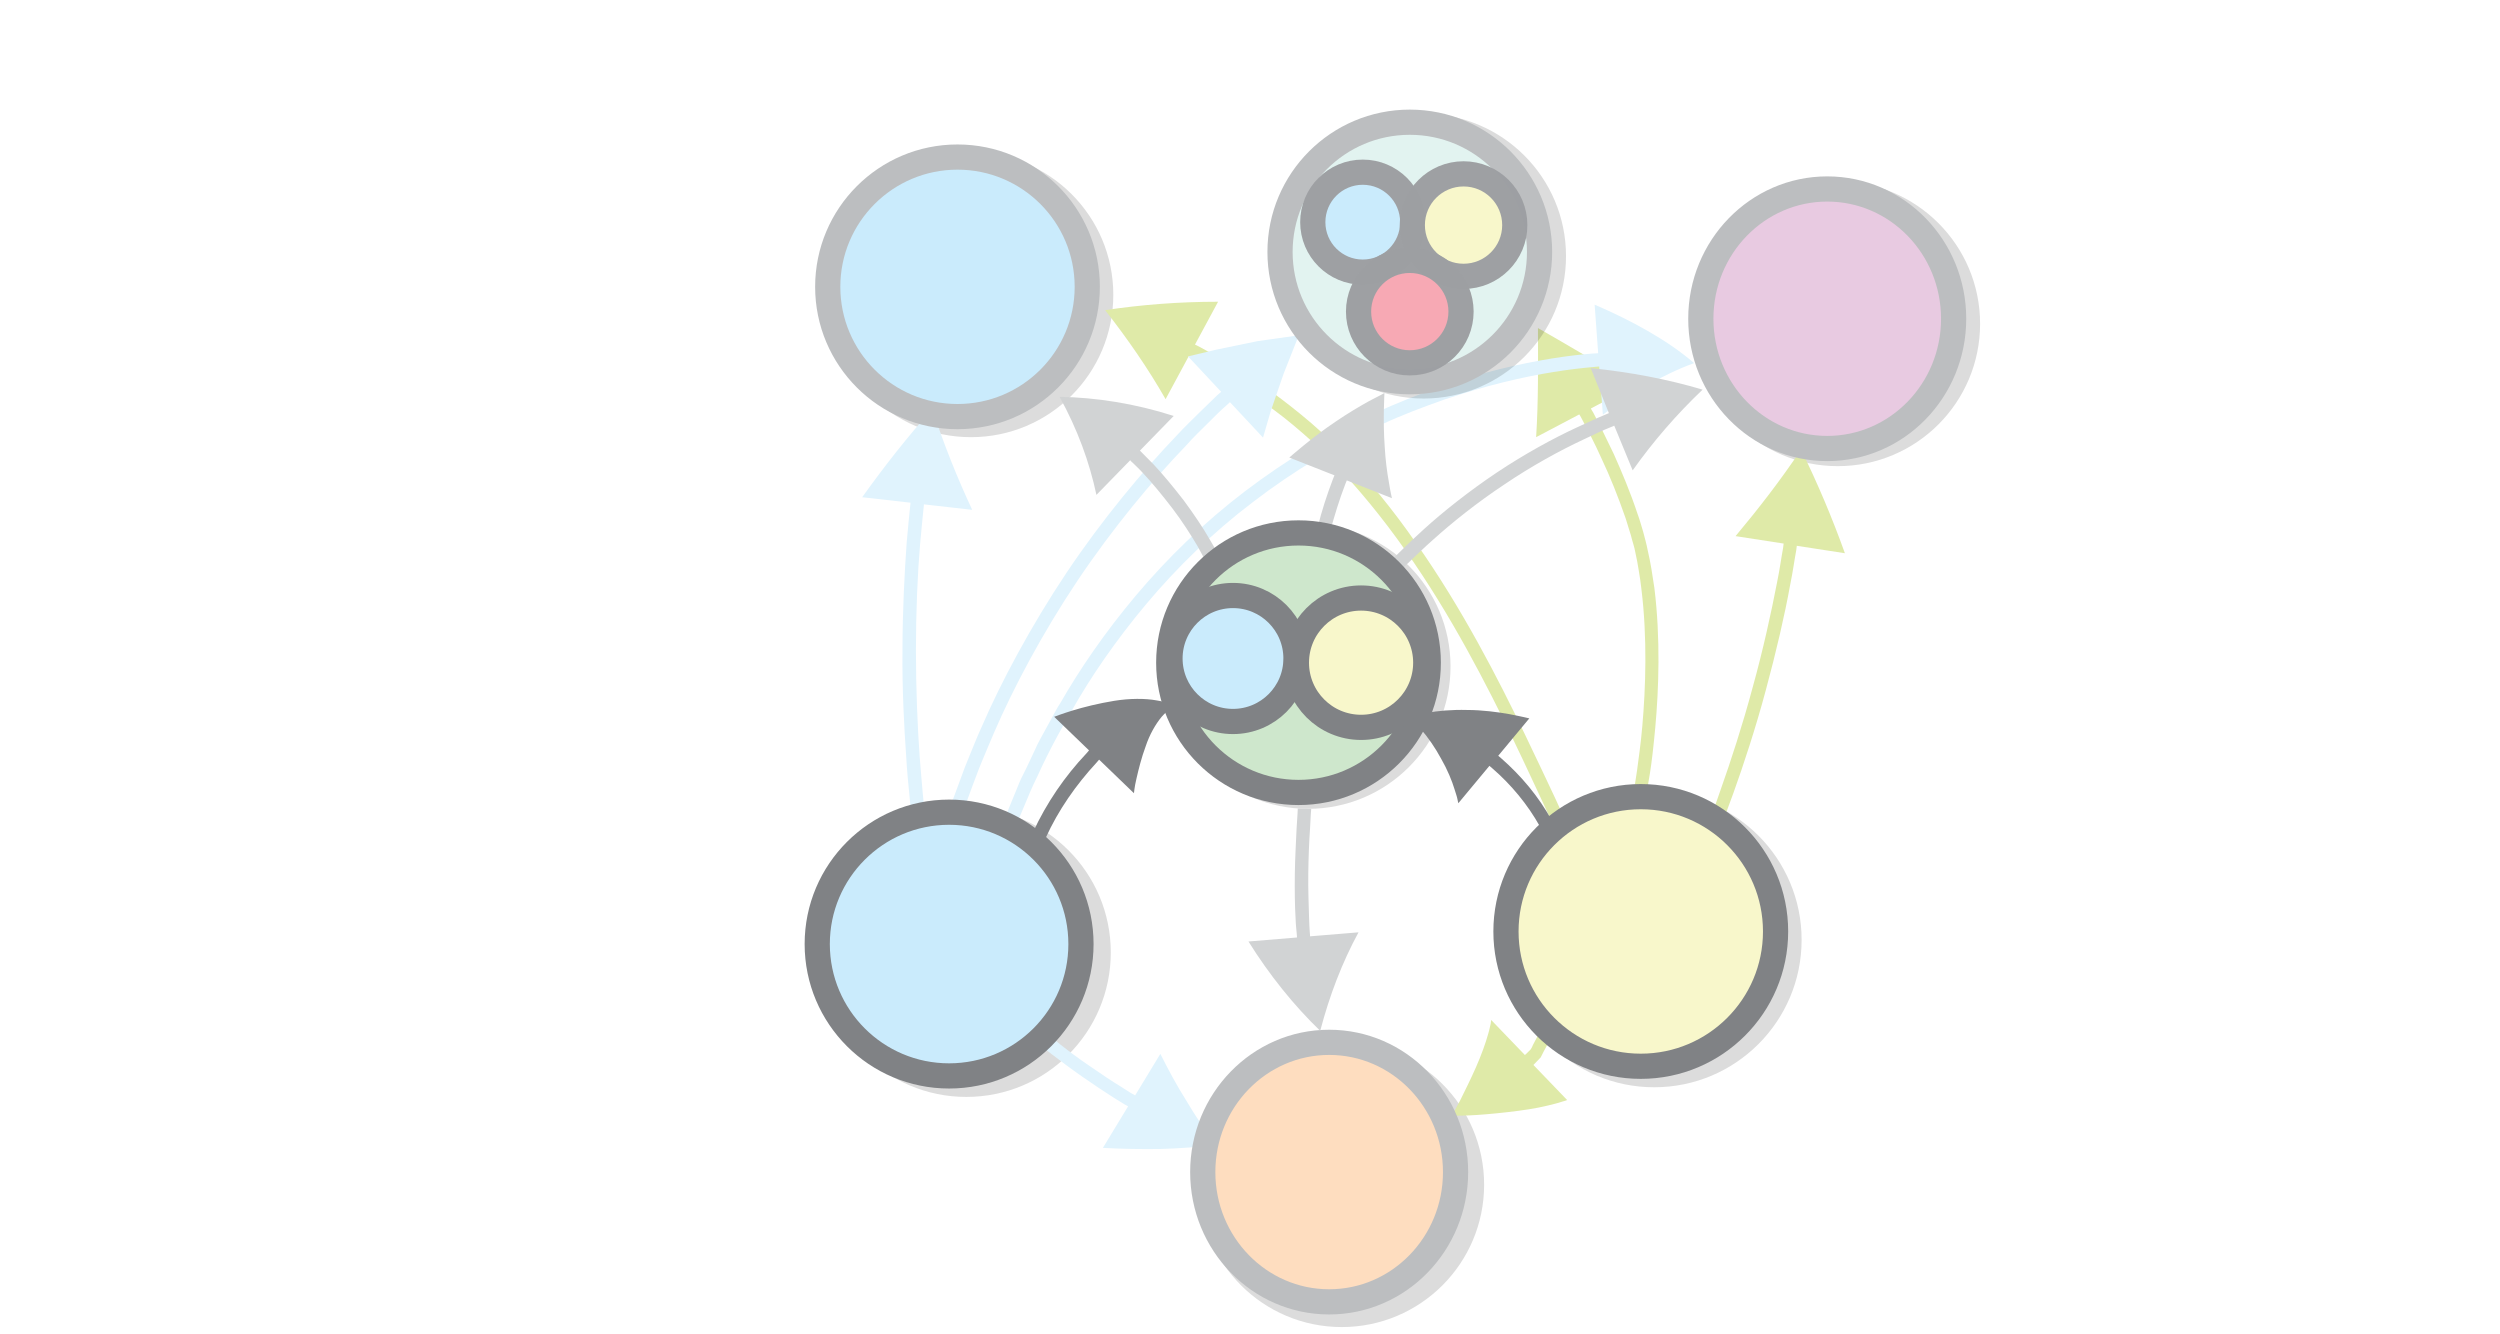
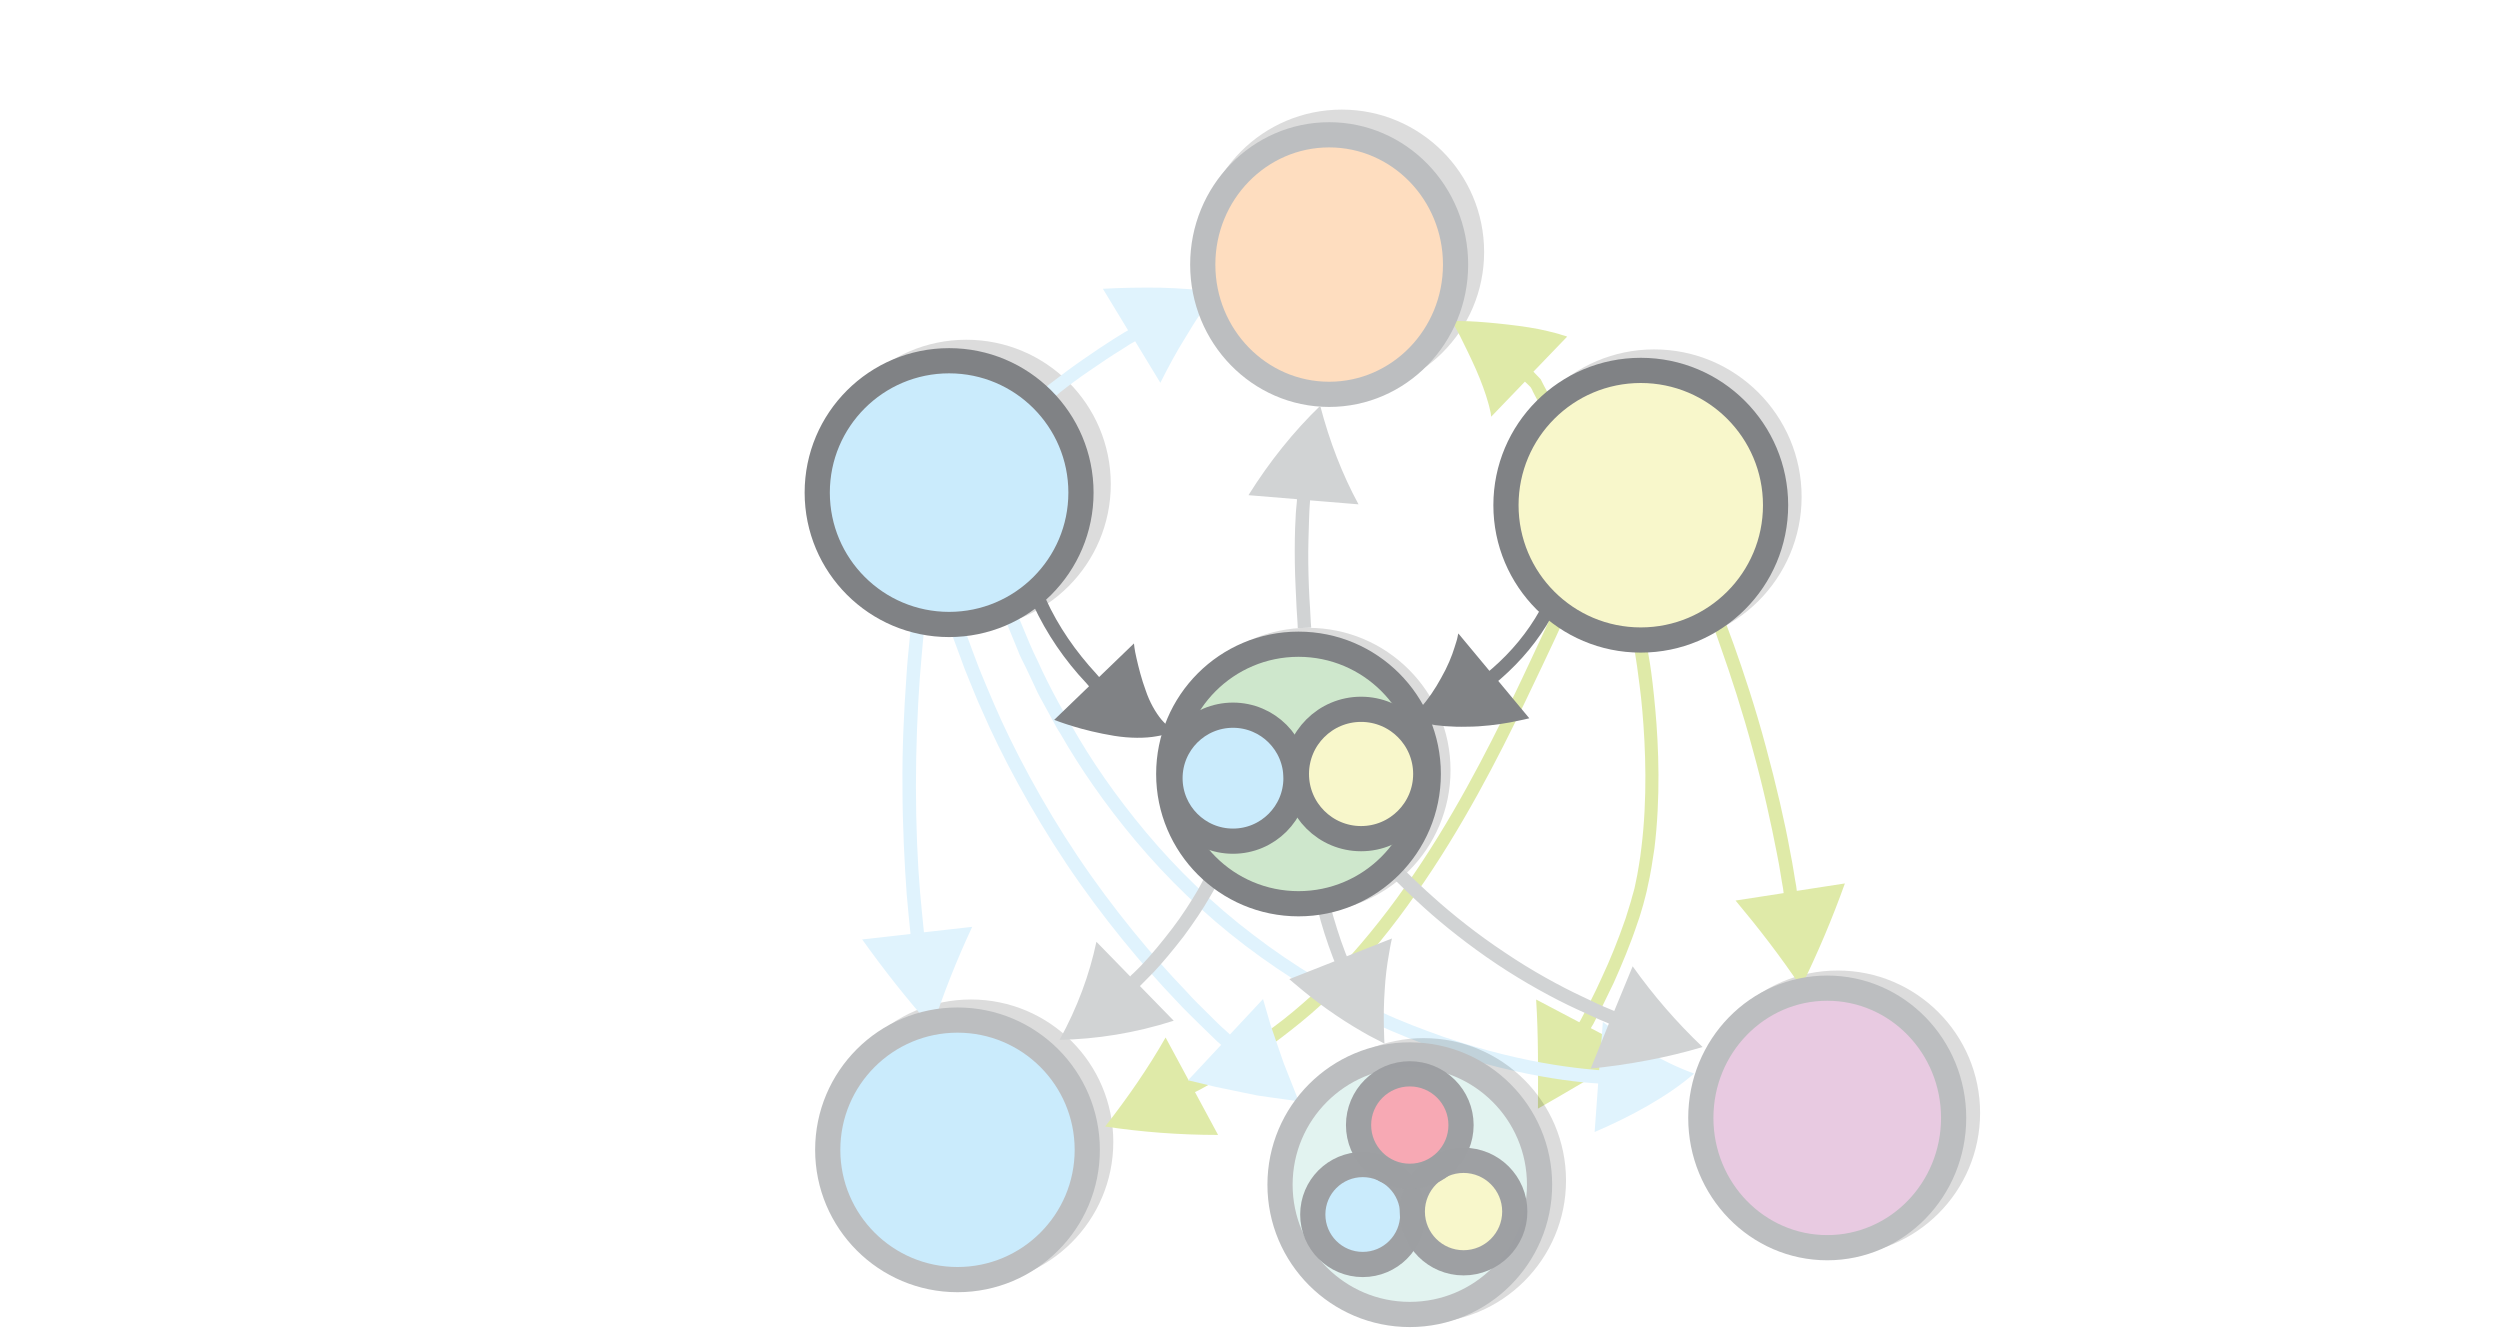
- <svg xmlns="http://www.w3.org/2000/svg" viewBox="0 0 595.3 317.5">
-   <switch>
-     <g>
-       <circle opacity=".14" stroke="#000" stroke-width="6" stroke-miterlimit="10" cx="319.5" cy="282.1" r="30.9" />
-       <circle opacity=".14" stroke="#000" stroke-width="6" stroke-miterlimit="10" cx="437.6" cy="77.1" r="30.9" />
-       <circle opacity=".14" stroke="#000" stroke-width="6" stroke-miterlimit="10" cx="311.5" cy="158.7" r="30.9" />
-       <circle opacity=".14" stroke="#000" stroke-width="6" stroke-miterlimit="10" cx="230.1" cy="226.8" r="31.4" />
-       <circle opacity=".14" stroke="#000" stroke-width="6" stroke-miterlimit="10" cx="393.9" cy="223.8" r="32.1" />
-       <path d="M389.193 187.495s.21-1.427.625-4.057c.325-2.587.898-6.288 1.261-10.663.776-8.885 1.215-20.82-.23-32.526-.146-1.479-.383-2.916-.62-4.352-.237-1.437-.474-2.873-.802-4.267-.237-1.437-.745-2.745-1.072-4.139l-1.254-4.053c-1.81-5.229-3.761-10.057-5.643-14.035-1.834-4.11-3.597-7.37-4.799-9.677-.342-.723-.603-1.042-.603-1.042l-10.273 5.412c.543-8.443.466-17.257.433-25.98 7.599 4.37 15.197 8.741 22.872 13.74l-10.273 5.412s.171.361.604 1.042c1.202 2.307 2.917 5.7 4.841 9.767 1.834 4.111 3.92 8.988 5.724 14.44.508 1.308.836 2.702 1.296 4.143.37 1.484.789 2.836 1.068 4.363.37 1.484.608 2.92.887 4.447.28 1.527.427 3.007.707 4.534 1.482 12.02 1.038 24.178.215 33.196-.412 4.509-.851 8.256-1.267 10.887-.415 2.63-.715 4.1-.715 4.1z" fill="#dfeaa8" />
-       <circle opacity=".14" stroke="#000" stroke-width="6" stroke-miterlimit="10" cx="231.2" cy="70.2" r="30.9" />
-       <path d="M216.8 192s-.1-1.2-.3-3.2c-.2-2-.5-4.9-.7-8.4-.5-7-1-16.3-.9-25.6 0-9.3.5-18.7 1-25.6.3-3.5.6-6.4.8-8.4.1-.7.1-1.1.1-1.1l-11.5-1.3c5.3-7.4 10.8-14.4 16.7-21 2.7 8.3 5.9 16.3 9.5 24l-11.5-1.3s0 .4-.1 1.1c-.2 2-.5 4.9-.8 8.3-.6 6.9-1 16.1-1 25.4 0 9.2.4 18.5.9 25.4.3 3.5.5 6.3.7 8.3.2 2 .3 3.2.3 3.2z" fill="#e0f3fd" stroke-width=".1" />
-       <path d="M370.35 197.55s-1-2.2-2.7-5.9c-1.8-3.8-4.2-9.1-7.3-15.5-6.2-12.8-14.8-29.7-25.7-45.1-5.4-7.7-11.4-15-17.5-21.3-3-3.2-6.2-6-9.3-8.6-3.1-2.6-6.2-4.8-9.1-6.8-5.8-4-10.9-6.9-14.5-8.9l-1.2-.6-5.5 10.2c-4.1-7.2-9-14.3-14.4-21.2 8.7-1.3 17.6-2 26.9-2l-5.5 10.2 1.2.6c3.7 2 8.9 5 14.8 9.1 3 2 6.1 4.4 9.3 7 3.2 2.6 6.5 5.6 9.5 8.8 6.3 6.4 12.4 13.9 17.8 21.7 11 15.6 19.7 32.6 25.9 45.5 3.1 6.4 5.6 11.8 7.4 15.6 1.7 3.8 2.7 5.9 2.7 5.9z" fill="#dfeaa8" />
-       <path d="M226.832 190.597s.663-1.803 1.83-4.935a90.235 90.235 0 012.145-5.567c.884-2.088 1.83-4.619 2.998-7.118 4.513-10.471 11.71-23.949 20.142-36.574 8.432-12.625 18.225-24.335 26.123-32.564 1.927-2.12 3.855-3.924 5.434-5.507 1.675-1.614 3.097-3.038 4.297-4.178.569-.506.98-.855.98-.855l-7.882-8.436c2.245-.54 4.395-1.047 6.64-1.587l6.607-1.366 3.257-.667 3.32-.477 6.545-.923-2.398 6.074-1.199 3.037-1.072 3.1-2.082 6.073c-.599 1.993-1.166 4.08-1.765 6.073l-7.882-8.436s-.316.317-.885.823c-1.232 1.045-2.654 2.469-4.233 4.052-1.58 1.582-3.507 3.386-5.34 5.475-7.835 8.103-17.47 19.654-25.838 32.152-8.369 12.499-15.409 25.818-19.858 36.163-1.136 2.594-2.114 5.03-2.998 7.118-.884 2.088-1.514 3.986-2.145 5.567-1.168 3.132-1.767 4.809-1.767 4.809z" fill="#e0f3fd" />
-       <path d="M405.784 198.707s.363-1.081 1.143-2.966c.78-1.884 1.756-4.6 2.844-7.843 2.315-6.514 5.188-15.3 7.59-24.282 2.486-8.926 4.445-17.963 5.762-24.784.7-3.382 1.065-6.266 1.458-8.29l.14-1.109-11.45-1.77c5.42-6.479 10.703-13.291 15.598-20.604a239.3 239.3 0 0110.437 24.676l-11.452-1.769-.14 1.11c-.392 2.023-.759 4.907-1.458 8.29-1.234 6.875-3.331 15.94-5.79 25.005-2.402 8.982-5.331 17.851-7.701 24.448-1.227 3.27-2.203 5.986-2.9 7.926-.697 1.94-1.143 2.966-1.143 2.966z" fill="#dfeaa8" />
-       <path d="M239.142 195.043s1.236-2.85 3.216-7.77c.439-1.224 1.134-2.568 1.863-4.006.73-1.438 1.432-3.099 2.228-4.725.736-1.755 1.755-3.408 2.747-5.283.526-.873.992-1.875 1.552-2.842.56-.968 1.026-1.97 1.68-2.903 4.581-8.024 10.637-16.9 18.052-25.712 7.415-8.813 16.248-17.435 26.035-24.865 9.787-7.43 20.372-13.828 30.888-18.552 5.244-2.473 10.414-4.442 15.421-6.257 5.069-1.686 9.847-3.158 14.268-4.226 8.97-2.198 16.587-3.288 21.943-3.702.982-.073 1.52-.092 1.52-.092l-.841-11.565c4.416 1.905 8.577 3.93 12.541 6.204 3.965 2.274 7.829 4.83 11.147 7.721-4.147 1.486-7.924 3.424-11.512 5.43-3.59 2.004-7.03 4.487-10.217 6.85l-.875-11.471s-.538.02-1.426.125c-5.26.448-12.75 1.478-21.498 3.65-4.421 1.068-9.072 2.48-14.012 4.105-4.88 1.754-10.016 3.629-15.132 6.042-10.294 4.697-20.717 10.942-30.248 18.25-9.625 7.276-18.297 15.743-25.55 24.402-7.253 8.658-13.275 17.44-17.695 25.309l-1.68 2.903c-.56.968-.992 1.875-1.518 2.748-.959 1.781-1.917 3.562-2.713 5.189-.797 1.626-1.56 3.159-2.195 4.63-.729 1.439-1.296 2.723-1.863 4.007-2.074 4.886-3.182 7.676-3.182 7.676zM249.302 246.096l.864.71c.517.427 1.34 1.046 2.244 1.848 1.858 1.472 4.498 3.472 7.149 5.248 2.69 1.868 5.34 3.644 7.433 4.903 1.045.63 1.868 1.249 2.437 1.543.568.294.873.487.873.487l6-9.89c1.888 3.757 3.869 7.472 6.083 10.975 2.163 3.635 4.377 7.137 7.362 10.406-4.294.925-8.914 1.118-13.443 1.271-4.569.062-9.087-.008-13.686-.262l5.999-9.89s-.305-.193-.873-.487c-.61-.386-1.524-.965-2.57-1.594-2.132-1.35-4.782-3.127-7.473-4.994-2.691-1.868-5.331-3.868-7.322-5.39-.995-.762-1.817-1.381-2.376-1.9-.558-.517-.863-.71-.863-.71z" fill="#e0f3fd" />
-       <path d="M368.851 248.004l-1.312 2.458c-.26.471-.409.856-.669 1.327l-1.04 1.08-.694.72 8.033 8.352s-.533.237-1.364.436c-.843.298-1.984.56-3.335.896-2.704.673-6.09 1.16-9.463 1.548-3.373.388-6.734.677-9.165.778-2.53.09-4.143.092-4.143.092s.78-1.415 1.956-3.587c1.077-2.184 2.55-5.125 3.813-7.992 1.262-2.866 2.338-5.857 2.894-7.904.334-1.067.432-1.86.605-2.444l.11-.893 8.034 8.352.57-.534.806-.807c.248-.373.384-.658.532-1.043l1.189-2.27z" fill="#dfeaa8" />
-       <path d="M246.018 198.082c3.2-6.9 7.5-13.2 12.7-18.7l.6-.7-8.3-8s1.8-.7 4.4-1.5c2.6-.8 6.2-1.7 9.9-2.3 3.7-.6 7.4-.6 10.1-.1 1.3.2 2.3.5 3 .8.7.3 1.1.4 1.1.4s-.3.3-.9.7c-.5.5-1.2 1.1-2 2-1.5 1.8-2.9 4.3-3.8 7-1 2.7-1.7 5.5-2.2 7.7-.5 2.1-.6 3.5-.6 3.5l-8.3-8-.6.7c-4.9 5.3-9.1 11.3-12.1 17.9z" fill="#808285" />
-       <ellipse fill="#E8CAE1" stroke="#BCBEC0" stroke-width="6" stroke-miterlimit="10" cx="435.1" cy="75.9" rx="30.1" ry="30.9" />
-       <ellipse fill="#FEDDBF" stroke="#BCBEC0" stroke-width="6" stroke-miterlimit="10" cx="316.5" cy="279.1" rx="30.1" ry="30.9" />
-       <path d="M366.66 196.76c-2.9-5.2-6.8-9.9-11.3-13.8l-.7-.6-7.4 8.9s-.1-.3-.2-.9c-.1-.6-.4-1.4-.7-2.4-.6-2-1.7-4.7-3.2-7.3-1.4-2.6-3.2-5.2-4.8-7-.8-1-1.4-1.7-1.9-2.2l-.8-.8s.4-.1 1.1-.3c.7-.2 1.7-.4 3-.6 2.5-.5 6-.8 9.6-.7 3.6 0 7.3.5 10.1 1 1.4.3 2.6.5 3.4.7.8.2 1.3.3 1.3.3l-7.4 8.9.7.6c4.8 4.2 8.9 9.1 12 14.7z" fill="#808285" />
-       <circle opacity=".14" stroke="#000" stroke-width="6" stroke-miterlimit="10" cx="339" cy="61" r="30.9" />
-       <circle fill="#CAEBFC" stroke="#808285" stroke-width="6" stroke-miterlimit="10" cx="226" cy="224.8" r="31.4" />
-       <circle fill="#E2F3F0" stroke="#BCBEC0" stroke-width="6" stroke-miterlimit="10" cx="335.7" cy="60" r="30.9" />
-       <circle fill="#F8F7CB" stroke="#808285" stroke-width="6" stroke-miterlimit="10" cx="390.7" cy="221.8" r="32.1" />
-       <circle opacity=".99" fill="#CAEBFC" stroke="#9D9FA2" stroke-width="6" stroke-miterlimit="10" cx="324.5" cy="52.9" r="11.9" />
-       <circle opacity=".99" fill="#F8F7CB" stroke="#9D9FA2" stroke-width="6" stroke-miterlimit="10" cx="348.5" cy="53.6" r="12.2" />
-       <circle opacity=".99" fill="#F7A8B3" stroke="#9D9FA2" stroke-width="6" stroke-miterlimit="10" cx="335.7" cy="74.2" r="12.2" />
-       <circle fill="#CAEBFC" stroke="#BCBEC0" stroke-width="6" stroke-miterlimit="10" cx="228" cy="68.3" r="30.9" />
-       <path d="M287.39 134.29l-.594-1.204c-.395-.802-.99-1.806-1.682-3.11-1.487-2.508-3.568-5.82-5.95-8.933-2.384-3.113-4.867-6.127-6.855-8.238-.994-1.106-1.89-1.91-2.486-2.514-.498-.403-.696-.704-.696-.704l-8.046 8.256c-1.657-7.81-4.513-15.626-8.77-23.35 8.699.149 17.99 1.6 27.175 4.552l-8.046 8.255.696.704 2.585 2.614c2.088 2.212 4.67 5.327 7.153 8.54 2.382 3.214 4.663 6.626 6.148 9.235a42.71 42.71 0 011.783 3.21c.395.802.693 1.204.693 1.204zM316.742 126.504c1.04-3.78 2.178-7.544 3.613-11.258l.346-.854 10.747 4.236s-.36-1.48-.703-3.666a69.457 69.457 0 01-1.01-8.485c-.47-6.264-.068-12.889-.068-12.889s-.33.148-1.004.542c-.658.295-1.562.853-2.664 1.378-2.238 1.247-5.05 2.904-7.913 4.858-5.709 3.808-11.074 8.586-11.074 8.586l10.747 4.236-.346.855c-1.45 3.812-2.704 7.658-3.662 11.553zM331.808 132.915s.715-.727 1.981-1.93c.66-.643 1.376-1.37 2.284-2.21.908-.84 1.872-1.763 3.028-2.799 4.432-4.03 10.687-9.019 17.28-13.428 6.592-4.409 13.66-8.267 19.131-10.781 2.708-1.215 5-2.344 6.604-2.967l.995-.424-4.332-10.726c9.3.95 18.244 2.623 26.641 5.133a131.33 131.33 0 00-16.649 19.22l-4.387-10.642-.995.424c-1.603.623-3.841 1.668-6.466 2.938-5.332 2.485-12.207 6.23-18.661 10.61-6.538 4.326-12.6 9.202-16.977 13.15-1.102.952-2.065 1.875-2.973 2.714-.908.84-1.623 1.567-2.229 2.127a240.348 240.348 0 00-1.926 1.846z" fill="#d1d3d4" />
-       <circle fill="#CEE7CC" stroke="#808285" stroke-width="6" stroke-miterlimit="10" cx="309.2" cy="157.8" r="30.9" />
-       <circle fill="#CAEBFC" stroke="#808285" stroke-width="6" stroke-miterlimit="10" cx="293.6" cy="156.8" r="15" />
-       <circle fill="#F8F7CB" stroke="#808285" stroke-width="6" stroke-miterlimit="10" cx="324.1" cy="157.8" r="15.4" />
-       <path d="M309.029 192.52s-.074 1.9-.287 4.793c-.113 2.898-.365 6.791-.417 10.692-.052 3.9-.004 7.806.182 10.715.042 1.503.195 2.71.264 3.513.076.604.06 1.003.06 1.003l-11.545.951c4.992 8 10.815 15.233 17.084 21.282 2.233-8.52 5.239-16.308 9.12-23.462l-11.545.95s.015-.4-.061-1.003c-.069-.803-.122-2.006-.167-3.409-.087-2.905-.239-6.714-.19-10.515.047-3.801.2-7.698.412-10.592.113-2.898.287-4.793.287-4.793z" fill="#d1d3d4" />
+ <svg xmlns="http://www.w3.org/2000/svg" viewBox="0 0 595.3 317.5" version="1.1" id="svg7627">
+   <defs id="defs7631" />
+   <switch id="switch7625" transform="matrix(1,0,0,-1,0,342.1)">
+     <g id="g7623">
+       <circle stroke-miterlimit="10" cx="319.5" cy="282.1" r="30.9" id="circle7563" style="opacity:0.14;stroke:#000000;stroke-width:6;stroke-miterlimit:10" />
+       <circle stroke-miterlimit="10" cx="437.6" cy="77.1" r="30.9" id="circle7565" style="opacity:0.14;stroke:#000000;stroke-width:6;stroke-miterlimit:10" />
+       <circle stroke-miterlimit="10" cx="311.5" cy="158.7" r="30.9" id="circle7567" style="opacity:0.14;stroke:#000000;stroke-width:6;stroke-miterlimit:10" />
+       <circle stroke-miterlimit="10" cx="230.1" cy="226.8" r="31.4" id="circle7569" style="opacity:0.14;stroke:#000000;stroke-width:6;stroke-miterlimit:10" />
+       <circle stroke-miterlimit="10" cx="393.9" cy="223.8" r="32.1" id="circle7571" style="opacity:0.14;stroke:#000000;stroke-width:6;stroke-miterlimit:10" />
+       <path d="m 389.193,187.495 c 0,0 0.21,-1.427 0.625,-4.057 0.325,-2.587 0.898,-6.288 1.261,-10.663 0.776,-8.885 1.215,-20.82 -0.23,-32.526 -0.146,-1.479 -0.383,-2.916 -0.62,-4.352 -0.237,-1.437 -0.474,-2.873 -0.802,-4.267 -0.237,-1.437 -0.745,-2.745 -1.072,-4.139 l -1.254,-4.053 c -1.81,-5.229 -3.761,-10.057 -5.643,-14.035 -1.834,-4.11 -3.597,-7.37 -4.799,-9.677 -0.342,-0.723 -0.603,-1.042 -0.603,-1.042 l -10.273,5.412 c 0.543,-8.443 0.466,-17.257 0.433,-25.98 7.599,4.37 15.197,8.741 22.872,13.74 l -10.273,5.412 c 0,0 0.171,0.361 0.604,1.042 1.202,2.307 2.917,5.7 4.841,9.767 1.834,4.111 3.92,8.988 5.724,14.44 0.508,1.308 0.836,2.702 1.296,4.143 0.37,1.484 0.789,2.836 1.068,4.363 0.37,1.484 0.608,2.92 0.887,4.447 0.28,1.527 0.427,3.007 0.707,4.534 1.482,12.02 1.038,24.178 0.215,33.196 -0.412,4.509 -0.851,8.256 -1.267,10.887 -0.415,2.63 -0.715,4.1 -0.715,4.1 z" id="path7573" style="fill:#dfeaa8" />
+       <circle stroke-miterlimit="10" cx="231.2" cy="70.2" r="30.9" id="circle7575" style="opacity:0.14;stroke:#000000;stroke-width:6;stroke-miterlimit:10" />
+       <path d="m 216.8,192 c 0,0 -0.1,-1.2 -0.3,-3.2 -0.2,-2 -0.5,-4.9 -0.7,-8.4 -0.5,-7 -1,-16.3 -0.9,-25.6 0,-9.3 0.5,-18.7 1,-25.6 0.3,-3.5 0.6,-6.4 0.8,-8.4 0.1,-0.7 0.1,-1.1 0.1,-1.1 l -11.5,-1.3 c 5.3,-7.4 10.8,-14.4 16.7,-21 2.7,8.3 5.9,16.3 9.5,24 L 220,120.1 c 0,0 0,0.4 -0.1,1.1 -0.2,2 -0.5,4.9 -0.8,8.3 -0.6,6.9 -1,16.1 -1,25.4 0,9.2 0.4,18.5 0.9,25.4 0.3,3.5 0.5,6.3 0.7,8.3 0.2,2 0.3,3.2 0.3,3.2 z" id="path7577" style="fill:#e0f3fd;stroke-width:0.1" />
+       <path d="m 370.35,197.55 c 0,0 -1,-2.2 -2.7,-5.9 -1.8,-3.8 -4.2,-9.1 -7.3,-15.5 -6.2,-12.8 -14.8,-29.7 -25.7,-45.1 -5.4,-7.7 -11.4,-15 -17.5,-21.3 -3,-3.2 -6.2,-6 -9.3,-8.6 -3.1,-2.6 -6.2,-4.8 -9.1,-6.8 -5.8,-4 -10.9,-6.9 -14.5,-8.9 l -1.2,-0.6 -5.5,10.2 c -4.1,-7.2 -9,-14.3 -14.4,-21.2 8.7,-1.3 17.6,-2 26.9,-2 l -5.5,10.2 1.2,0.6 c 3.7,2 8.9,5 14.8,9.1 3,2 6.1,4.4 9.3,7 3.2,2.6 6.5,5.6 9.5,8.8 6.3,6.4 12.4,13.9 17.8,21.7 11,15.6 19.7,32.6 25.9,45.5 3.1,6.4 5.6,11.8 7.4,15.6 1.7,3.8 2.7,5.9 2.7,5.9 z" id="path7579" style="fill:#dfeaa8" />
+       <path d="m 226.832,190.597 c 0,0 0.663,-1.803 1.83,-4.935 a 90.235,90.235 0 0 1 2.145,-5.567 c 0.884,-2.088 1.83,-4.619 2.998,-7.118 4.513,-10.471 11.71,-23.949 20.142,-36.574 8.432,-12.625 18.225,-24.335 26.123,-32.564 1.927,-2.12 3.855,-3.924 5.434,-5.507 1.675,-1.614 3.097,-3.038 4.297,-4.178 0.569,-0.506 0.98,-0.855 0.98,-0.855 l -7.882,-8.436 c 2.245,-0.54 4.395,-1.047 6.64,-1.587 l 6.607,-1.366 3.257,-0.667 3.32,-0.477 6.545,-0.923 -2.398,6.074 -1.199,3.037 -1.072,3.1 -2.082,6.073 c -0.599,1.993 -1.166,4.08 -1.765,6.073 l -7.882,-8.436 c 0,0 -0.316,0.317 -0.885,0.823 -1.232,1.045 -2.654,2.469 -4.233,4.052 -1.58,1.582 -3.507,3.386 -5.34,5.475 -7.835,8.103 -17.47,19.654 -25.838,32.152 -8.369,12.499 -15.409,25.818 -19.858,36.163 -1.136,2.594 -2.114,5.03 -2.998,7.118 -0.884,2.088 -1.514,3.986 -2.145,5.567 -1.168,3.132 -1.767,4.809 -1.767,4.809 z" id="path7581" style="fill:#e0f3fd" />
+       <path d="m 405.784,198.707 c 0,0 0.363,-1.081 1.143,-2.966 0.78,-1.884 1.756,-4.6 2.844,-7.843 2.315,-6.514 5.188,-15.3 7.59,-24.282 2.486,-8.926 4.445,-17.963 5.762,-24.784 0.7,-3.382 1.065,-6.266 1.458,-8.29 l 0.14,-1.109 -11.45,-1.77 c 5.42,-6.479 10.703,-13.291 15.598,-20.604 a 239.3,239.3 0 0 1 10.437,24.676 l -11.452,-1.769 -0.14,1.11 c -0.392,2.023 -0.759,4.907 -1.458,8.29 -1.234,6.875 -3.331,15.94 -5.79,25.005 -2.402,8.982 -5.331,17.851 -7.701,24.448 -1.227,3.27 -2.203,5.986 -2.9,7.926 -0.697,1.94 -1.143,2.966 -1.143,2.966 z" id="path7583" style="fill:#dfeaa8" />
+       <path d="m 239.142,195.043 c 0,0 1.236,-2.85 3.216,-7.77 0.439,-1.224 1.134,-2.568 1.863,-4.006 0.73,-1.438 1.432,-3.099 2.228,-4.725 0.736,-1.755 1.755,-3.408 2.747,-5.283 0.526,-0.873 0.992,-1.875 1.552,-2.842 0.56,-0.968 1.026,-1.97 1.68,-2.903 4.581,-8.024 10.637,-16.9 18.052,-25.712 7.415,-8.813 16.248,-17.435 26.035,-24.865 9.787,-7.43 20.372,-13.828 30.888,-18.552 5.244,-2.473 10.414,-4.442 15.421,-6.257 5.069,-1.686 9.847,-3.158 14.268,-4.226 8.97,-2.198 16.587,-3.288 21.943,-3.702 0.982,-0.073 1.52,-0.092 1.52,-0.092 l -0.841,-11.565 c 4.416,1.905 8.577,3.93 12.541,6.204 3.965,2.274 7.829,4.83 11.147,7.721 -4.147,1.486 -7.924,3.424 -11.512,5.43 -3.59,2.004 -7.03,4.487 -10.217,6.85 l -0.875,-11.471 c 0,0 -0.538,0.02 -1.426,0.125 -5.26,0.448 -12.75,1.478 -21.498,3.65 -4.421,1.068 -9.072,2.48 -14.012,4.105 -4.88,1.754 -10.016,3.629 -15.132,6.042 -10.294,4.697 -20.717,10.942 -30.248,18.25 -9.625,7.276 -18.297,15.743 -25.55,24.402 -7.253,8.658 -13.275,17.44 -17.695,25.309 l -1.68,2.903 c -0.56,0.968 -0.992,1.875 -1.518,2.748 -0.959,1.781 -1.917,3.562 -2.713,5.189 -0.797,1.626 -1.56,3.159 -2.195,4.63 -0.729,1.439 -1.296,2.723 -1.863,4.007 -2.074,4.886 -3.182,7.676 -3.182,7.676 z m 10.16,51.053 0.864,0.71 c 0.517,0.427 1.34,1.046 2.244,1.848 1.858,1.472 4.498,3.472 7.149,5.248 2.69,1.868 5.34,3.644 7.433,4.903 1.045,0.63 1.868,1.249 2.437,1.543 0.568,0.294 0.873,0.487 0.873,0.487 l 6,-9.89 c 1.888,3.757 3.869,7.472 6.083,10.975 2.163,3.635 4.377,7.137 7.362,10.406 -4.294,0.925 -8.914,1.118 -13.443,1.271 -4.569,0.062 -9.087,-0.008 -13.686,-0.262 l 5.999,-9.89 c 0,0 -0.305,-0.193 -0.873,-0.487 -0.61,-0.386 -1.524,-0.965 -2.57,-1.594 -2.132,-1.35 -4.782,-3.127 -7.473,-4.994 -2.691,-1.868 -5.331,-3.868 -7.322,-5.39 -0.995,-0.762 -1.817,-1.381 -2.376,-1.9 -0.558,-0.517 -0.863,-0.71 -0.863,-0.71 z" id="path7585" style="fill:#e0f3fd" />
+       <path d="m 368.851,248.004 -1.312,2.458 c -0.26,0.471 -0.409,0.856 -0.669,1.327 l -1.04,1.08 -0.694,0.72 8.033,8.352 c 0,0 -0.533,0.237 -1.364,0.436 -0.843,0.298 -1.984,0.56 -3.335,0.896 -2.704,0.673 -6.09,1.16 -9.463,1.548 -3.373,0.388 -6.734,0.677 -9.165,0.778 -2.53,0.09 -4.143,0.092 -4.143,0.092 0,0 0.78,-1.415 1.956,-3.587 1.077,-2.184 2.55,-5.125 3.813,-7.992 1.262,-2.866 2.338,-5.857 2.894,-7.904 0.334,-1.067 0.432,-1.86 0.605,-2.444 l 0.11,-0.893 8.034,8.352 0.57,-0.534 0.806,-0.807 c 0.248,-0.373 0.384,-0.658 0.532,-1.043 l 1.189,-2.27 z" id="path7587" style="fill:#dfeaa8" />
+       <path d="m 246.018,198.082 c 3.2,-6.9 7.5,-13.2 12.7,-18.7 l 0.6,-0.7 -8.3,-8 c 0,0 1.8,-0.7 4.4,-1.5 2.6,-0.8 6.2,-1.7 9.9,-2.3 3.7,-0.6 7.4,-0.6 10.1,-0.1 1.3,0.2 2.3,0.5 3,0.8 0.7,0.3 1.1,0.4 1.1,0.4 0,0 -0.3,0.3 -0.9,0.7 -0.5,0.5 -1.2,1.1 -2,2 -1.5,1.8 -2.9,4.3 -3.8,7 -1,2.7 -1.7,5.5 -2.2,7.7 -0.5,2.1 -0.6,3.5 -0.6,3.5 l -8.3,-8 -0.6,0.7 c -4.9,5.3 -9.1,11.3 -12.1,17.9 z" id="path7589" style="fill:#808285" />
+       <ellipse stroke-miterlimit="10" cx="435.1" cy="75.9" rx="30.1" ry="30.9" id="ellipse7591" style="fill:#e8cae1;stroke:#bcbec0;stroke-width:6;stroke-miterlimit:10" />
+       <ellipse stroke-miterlimit="10" cx="316.5" cy="279.1" rx="30.1" ry="30.9" id="ellipse7593" style="fill:#feddbf;stroke:#bcbec0;stroke-width:6;stroke-miterlimit:10" />
+       <path d="m 366.66,196.76 c -2.9,-5.2 -6.8,-9.9 -11.3,-13.8 l -0.7,-0.6 -7.4,8.9 c 0,0 -0.1,-0.3 -0.2,-0.9 -0.1,-0.6 -0.4,-1.4 -0.7,-2.4 -0.6,-2 -1.7,-4.7 -3.2,-7.3 -1.4,-2.6 -3.2,-5.2 -4.8,-7 -0.8,-1 -1.4,-1.7 -1.9,-2.2 l -0.8,-0.8 c 0,0 0.4,-0.1 1.1,-0.3 0.7,-0.2 1.7,-0.4 3,-0.6 2.5,-0.5 6,-0.8 9.6,-0.7 3.6,0 7.3,0.5 10.1,1 1.4,0.3 2.6,0.5 3.4,0.7 0.8,0.2 1.3,0.3 1.3,0.3 l -7.4,8.9 0.7,0.6 c 4.8,4.2 8.9,9.1 12,14.7 z" id="path7595" style="fill:#808285" />
+       <circle stroke-miterlimit="10" cx="339" cy="61" r="30.9" id="circle7597" style="opacity:0.14;stroke:#000000;stroke-width:6;stroke-miterlimit:10" />
+       <circle stroke-miterlimit="10" cx="226" cy="224.8" r="31.4" id="circle7599" style="fill:#caebfc;stroke:#808285;stroke-width:6;stroke-miterlimit:10" />
+       <circle stroke-miterlimit="10" cx="335.7" cy="60" r="30.9" id="circle7601" style="fill:#e2f3f0;stroke:#bcbec0;stroke-width:6;stroke-miterlimit:10" />
+       <circle stroke-miterlimit="10" cx="390.7" cy="221.8" r="32.1" id="circle7603" style="fill:#f8f7cb;stroke:#808285;stroke-width:6;stroke-miterlimit:10" />
+       <circle stroke-miterlimit="10" cx="324.5" cy="52.9" r="11.9" id="circle7605" style="opacity:0.99;fill:#caebfc;stroke:#9d9fa2;stroke-width:6;stroke-miterlimit:10" />
+       <circle stroke-miterlimit="10" cx="348.5" cy="53.6" r="12.2" id="circle7607" style="opacity:0.99;fill:#f8f7cb;stroke:#9d9fa2;stroke-width:6;stroke-miterlimit:10" />
+       <circle stroke-miterlimit="10" cx="335.7" cy="74.2" r="12.2" id="circle7609" style="opacity:0.99;fill:#f7a8b3;stroke:#9d9fa2;stroke-width:6;stroke-miterlimit:10" />
+       <circle stroke-miterlimit="10" cx="228" cy="68.3" r="30.9" id="circle7611" style="fill:#caebfc;stroke:#bcbec0;stroke-width:6;stroke-miterlimit:10" />
+       <path d="m 287.39,134.29 -0.594,-1.204 c -0.395,-0.802 -0.99,-1.806 -1.682,-3.11 -1.487,-2.508 -3.568,-5.82 -5.95,-8.933 -2.384,-3.113 -4.867,-6.127 -6.855,-8.238 -0.994,-1.106 -1.89,-1.91 -2.486,-2.514 -0.498,-0.403 -0.696,-0.704 -0.696,-0.704 l -8.046,8.256 c -1.657,-7.81 -4.513,-15.626 -8.77,-23.35 8.699,0.149 17.99,1.6 27.175,4.552 l -8.046,8.255 0.696,0.704 2.585,2.614 c 2.088,2.212 4.67,5.327 7.153,8.54 2.382,3.214 4.663,6.626 6.148,9.235 a 42.71,42.71 0 0 1 1.783,3.21 c 0.395,0.802 0.693,1.204 0.693,1.204 z m 29.352,-7.786 c 1.04,-3.78 2.178,-7.544 3.613,-11.258 l 0.346,-0.854 10.747,4.236 c 0,0 -0.36,-1.48 -0.703,-3.666 a 69.457,69.457 0 0 1 -1.01,-8.485 c -0.47,-6.264 -0.068,-12.889 -0.068,-12.889 0,0 -0.33,0.148 -1.004,0.542 -0.658,0.295 -1.562,0.853 -2.664,1.378 -2.238,1.247 -5.05,2.904 -7.913,4.858 -5.709,3.808 -11.074,8.586 -11.074,8.586 l 10.747,4.236 -0.346,0.855 c -1.45,3.812 -2.704,7.658 -3.662,11.553 z m 15.066,6.411 c 0,0 0.715,-0.727 1.981,-1.93 0.66,-0.643 1.376,-1.37 2.284,-2.21 0.908,-0.84 1.872,-1.763 3.028,-2.799 4.432,-4.03 10.687,-9.019 17.28,-13.428 6.592,-4.409 13.66,-8.267 19.131,-10.781 2.708,-1.215 5,-2.344 6.604,-2.967 l 0.995,-0.424 -4.332,-10.726 c 9.3,0.95 18.244,2.623 26.641,5.133 a 131.33,131.33 0 0 0 -16.649,19.22 l -4.387,-10.642 -0.995,0.424 c -1.603,0.623 -3.841,1.668 -6.466,2.938 -5.332,2.485 -12.207,6.23 -18.661,10.61 -6.538,4.326 -12.6,9.202 -16.977,13.15 -1.102,0.952 -2.065,1.875 -2.973,2.714 -0.908,0.84 -1.623,1.567 -2.229,2.127 a 240.348,240.348 0 0 0 -1.926,1.846 z" id="path7613" style="fill:#d1d3d4" />
+       <circle stroke-miterlimit="10" cx="309.2" cy="157.8" r="30.9" id="circle7615" style="fill:#cee7cc;stroke:#808285;stroke-width:6;stroke-miterlimit:10" />
+       <circle stroke-miterlimit="10" cx="293.6" cy="156.8" r="15" id="circle7617" style="fill:#caebfc;stroke:#808285;stroke-width:6;stroke-miterlimit:10" />
+       <circle stroke-miterlimit="10" cx="324.1" cy="157.8" r="15.4" id="circle7619" style="fill:#f8f7cb;stroke:#808285;stroke-width:6;stroke-miterlimit:10" />
+       <path d="m 309.029,192.52 c 0,0 -0.074,1.9 -0.287,4.793 -0.113,2.898 -0.365,6.791 -0.417,10.692 -0.052,3.9 -0.004,7.806 0.182,10.715 0.042,1.503 0.195,2.71 0.264,3.513 0.076,0.604 0.06,1.003 0.06,1.003 l -11.545,0.951 c 4.992,8 10.815,15.233 17.084,21.282 2.233,-8.52 5.239,-16.308 9.12,-23.462 l -11.545,0.95 c 0,0 0.015,-0.4 -0.061,-1.003 -0.069,-0.803 -0.122,-2.006 -0.167,-3.409 -0.087,-2.905 -0.239,-6.714 -0.19,-10.515 0.047,-3.801 0.2,-7.698 0.412,-10.592 0.113,-2.898 0.287,-4.793 0.287,-4.793 z" id="path7621" style="fill:#d1d3d4" />
    </g>
  </switch>
</svg>
